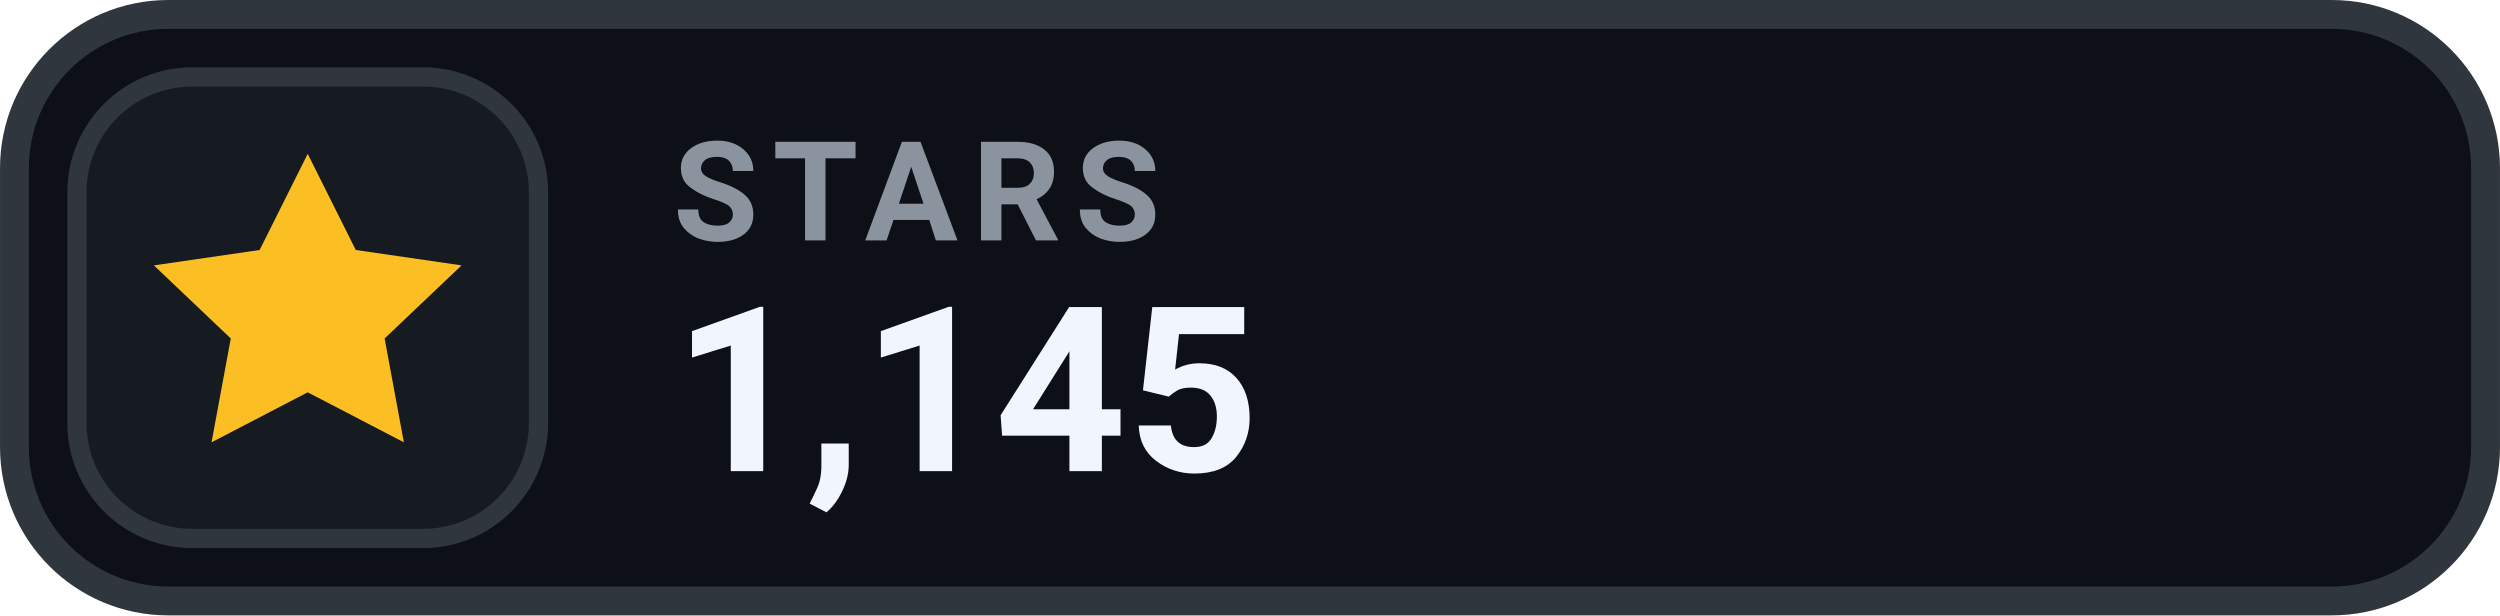
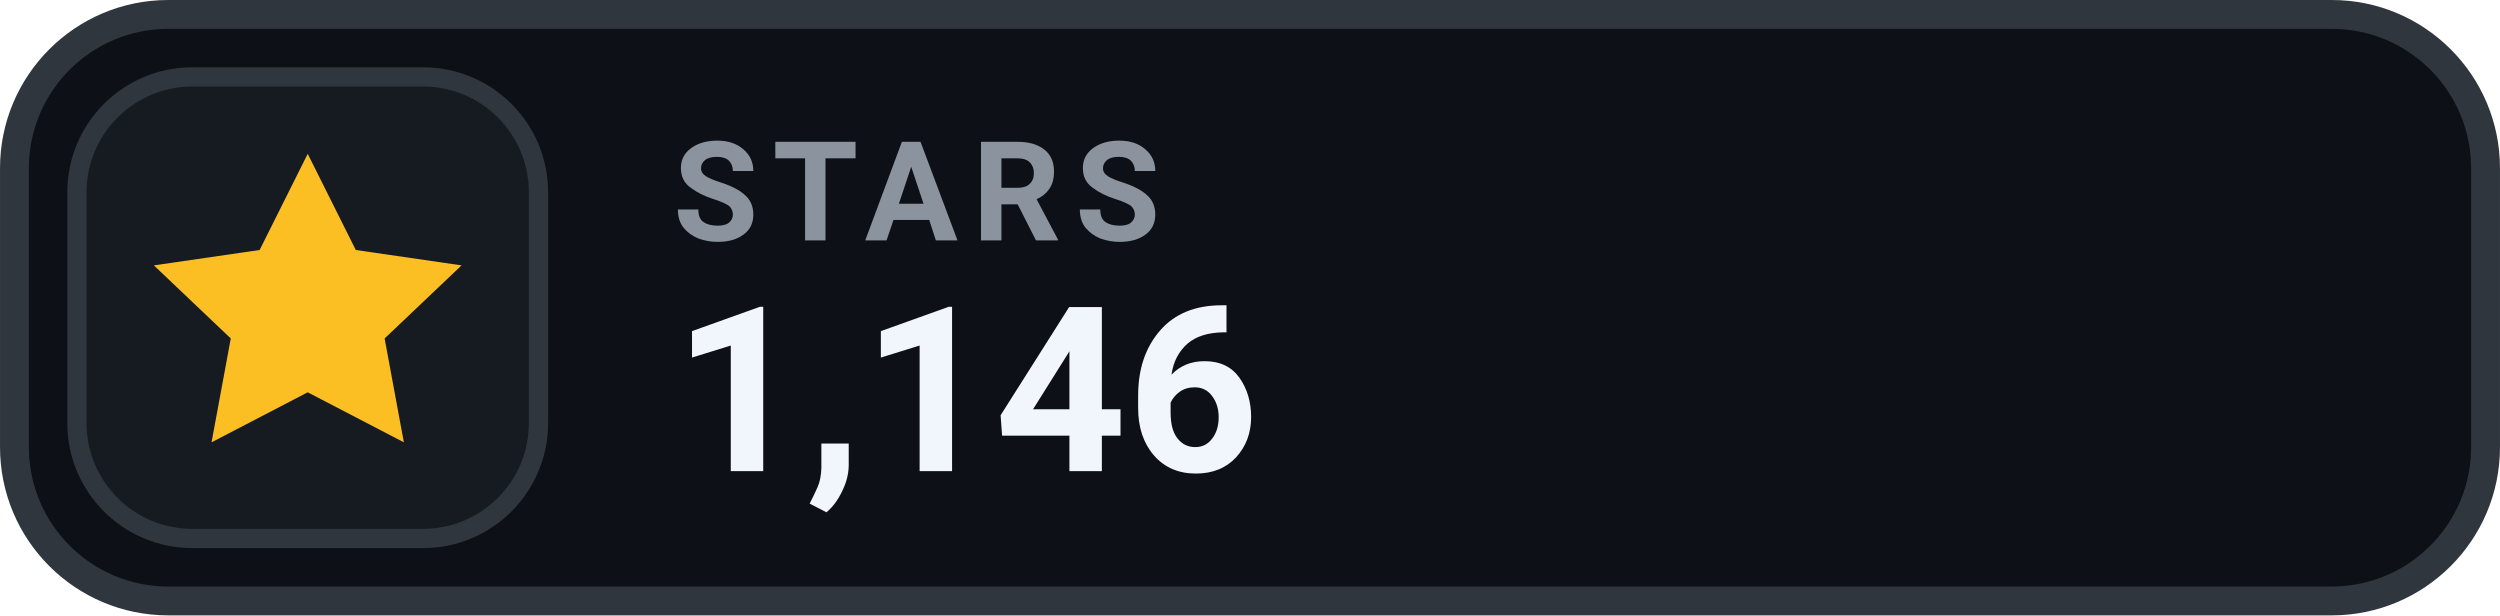
- <svg xmlns="http://www.w3.org/2000/svg" width="126" height="31.015" viewBox="0 0 130 32" role="img" aria-label="STARS 1,145">
+ <svg xmlns="http://www.w3.org/2000/svg" width="126" height="31.015" viewBox="0 0 130 32" role="img" aria-label="STARS 1,146">
  <rect x=".75" y=".75" width="128.5" height="30.5" rx="8" fill="#0D1117" stroke="#30363D" stroke-width="1.5" />
  <rect x="4" y="4" width="24" height="24" rx="6" fill="#161B22" stroke="#30363D" stroke-width="1" />
  <g transform="translate(16 16)" style="color:#FBBF24;">
    <path d="M0 -8 l2.5 5 5.5 .8 -4 3.8 1 5.4 -5 -2.6 -5 2.6 1 -5.4 -4 -3.8 5.5 -.8 Z" fill="currentColor" />
  </g>
  <text x="35" y="12.5" fill="#8B949E" font-family="-apple-system,BlinkMacSystemFont,'Segoe UI',Roboto,Helvetica,Arial,sans-serif" font-size="7.2" font-weight="700" letter-spacing=".75">STARS</text>
-   <text x="35" y="24.5" fill="#F0F6FC" font-family="-apple-system,BlinkMacSystemFont,'Segoe UI',Roboto,Helvetica,Arial,sans-serif" font-size="12" font-weight="700">1,145</text>
+   <text x="35" y="24.5" fill="#F0F6FC" font-family="-apple-system,BlinkMacSystemFont,'Segoe UI',Roboto,Helvetica,Arial,sans-serif" font-size="12" font-weight="700">1,146</text>
</svg>
